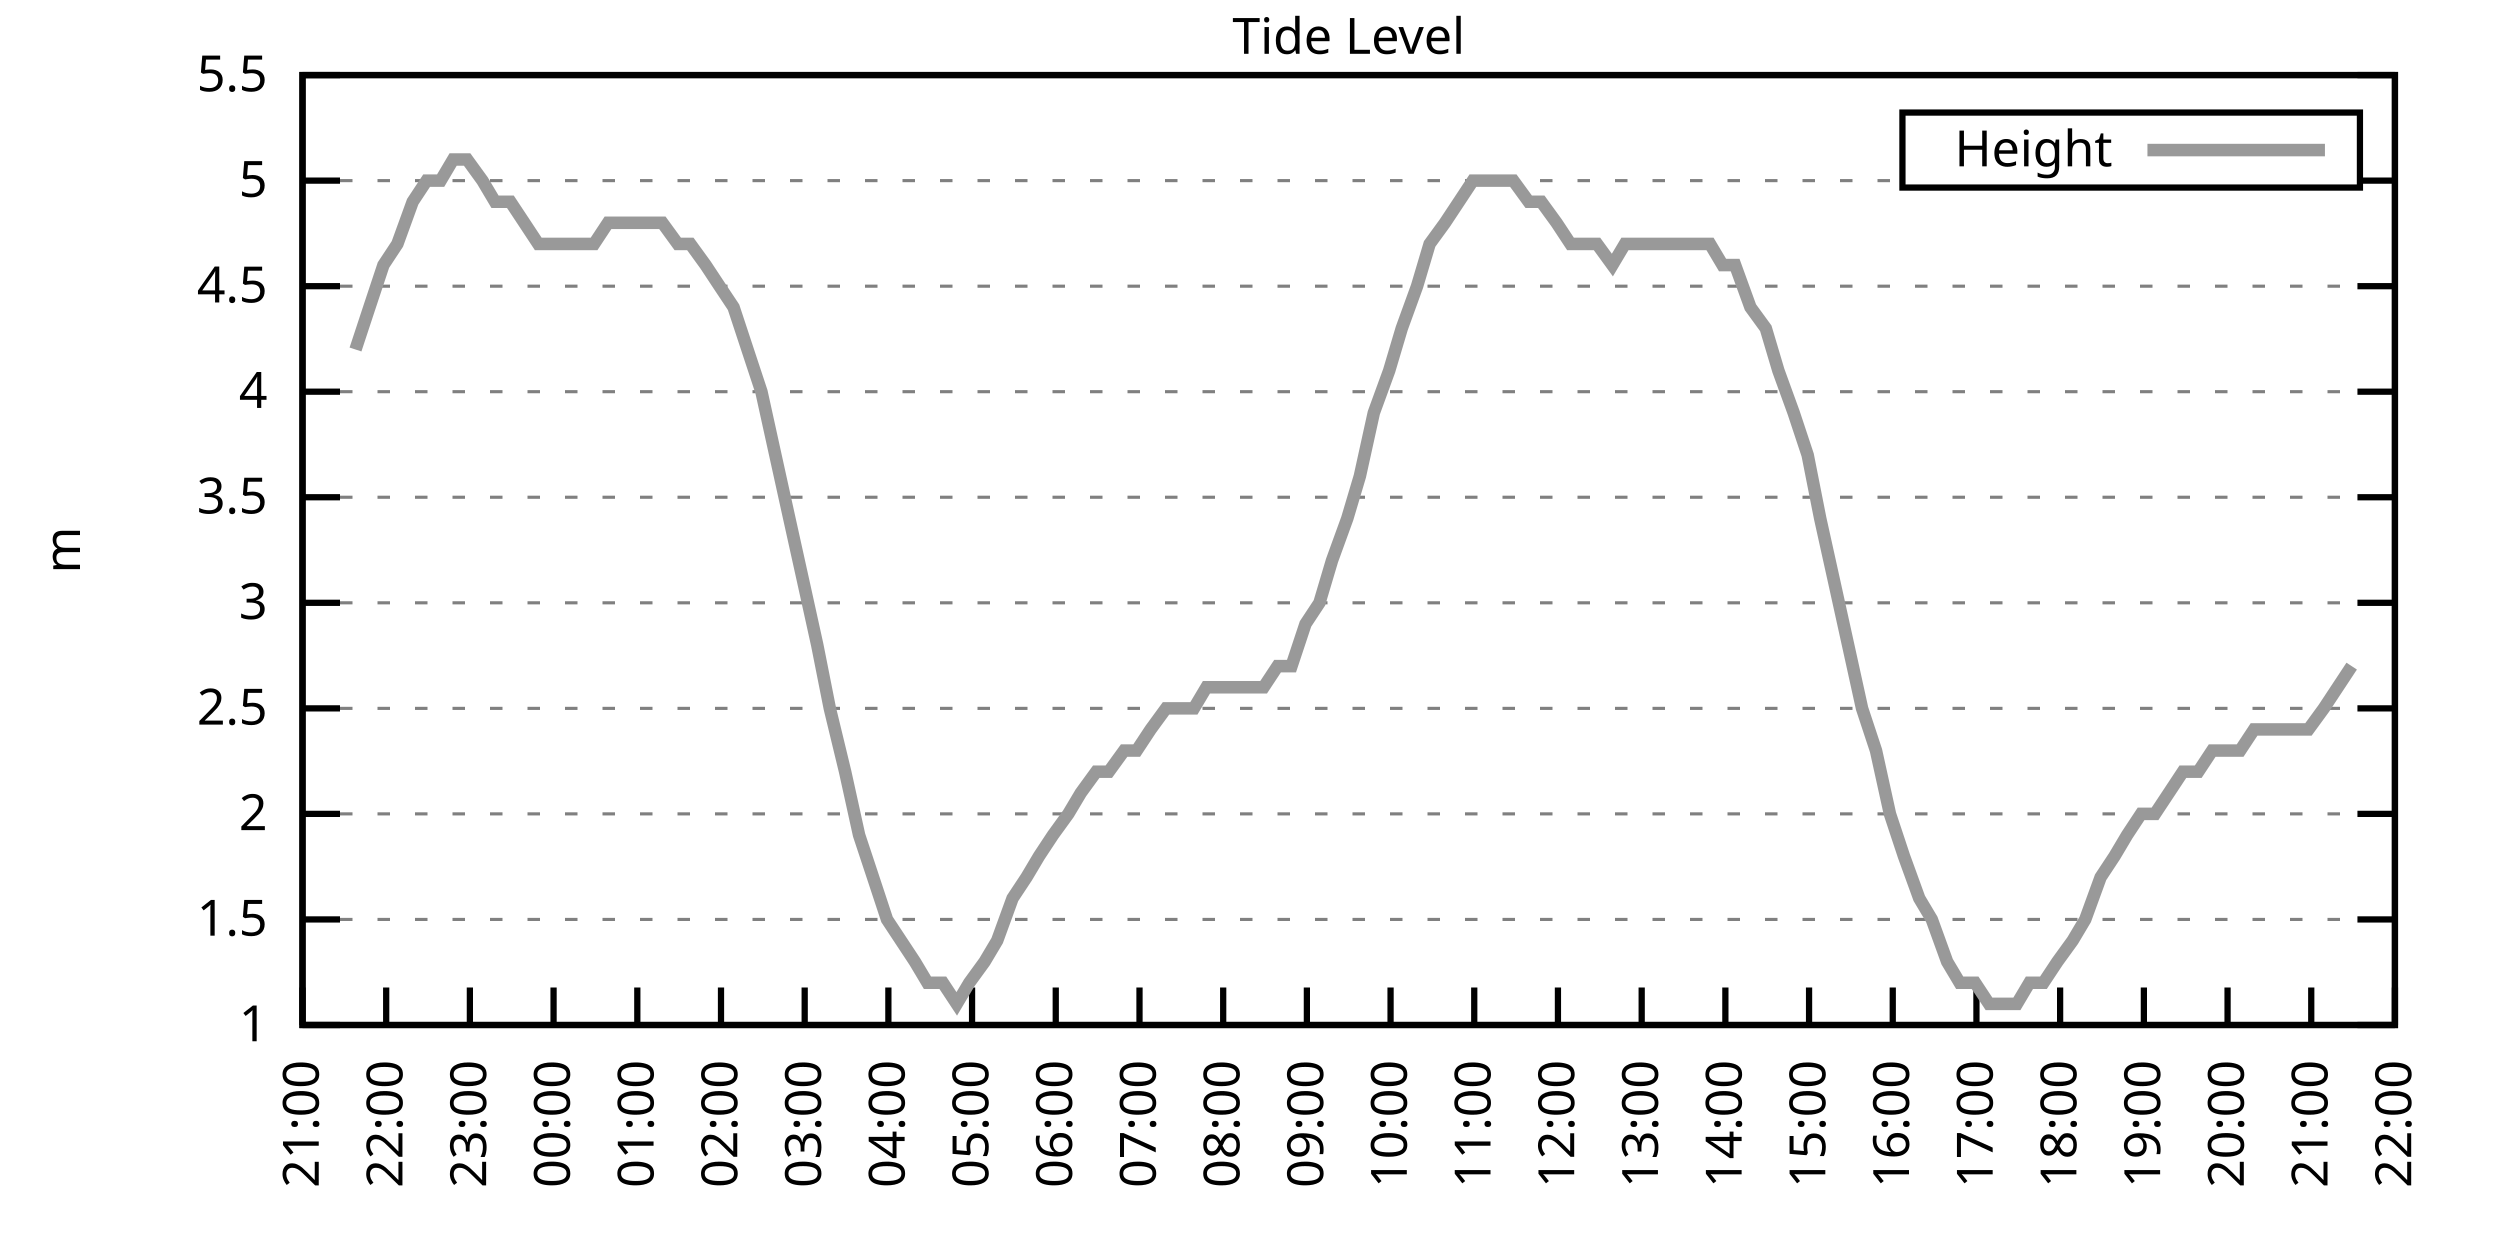
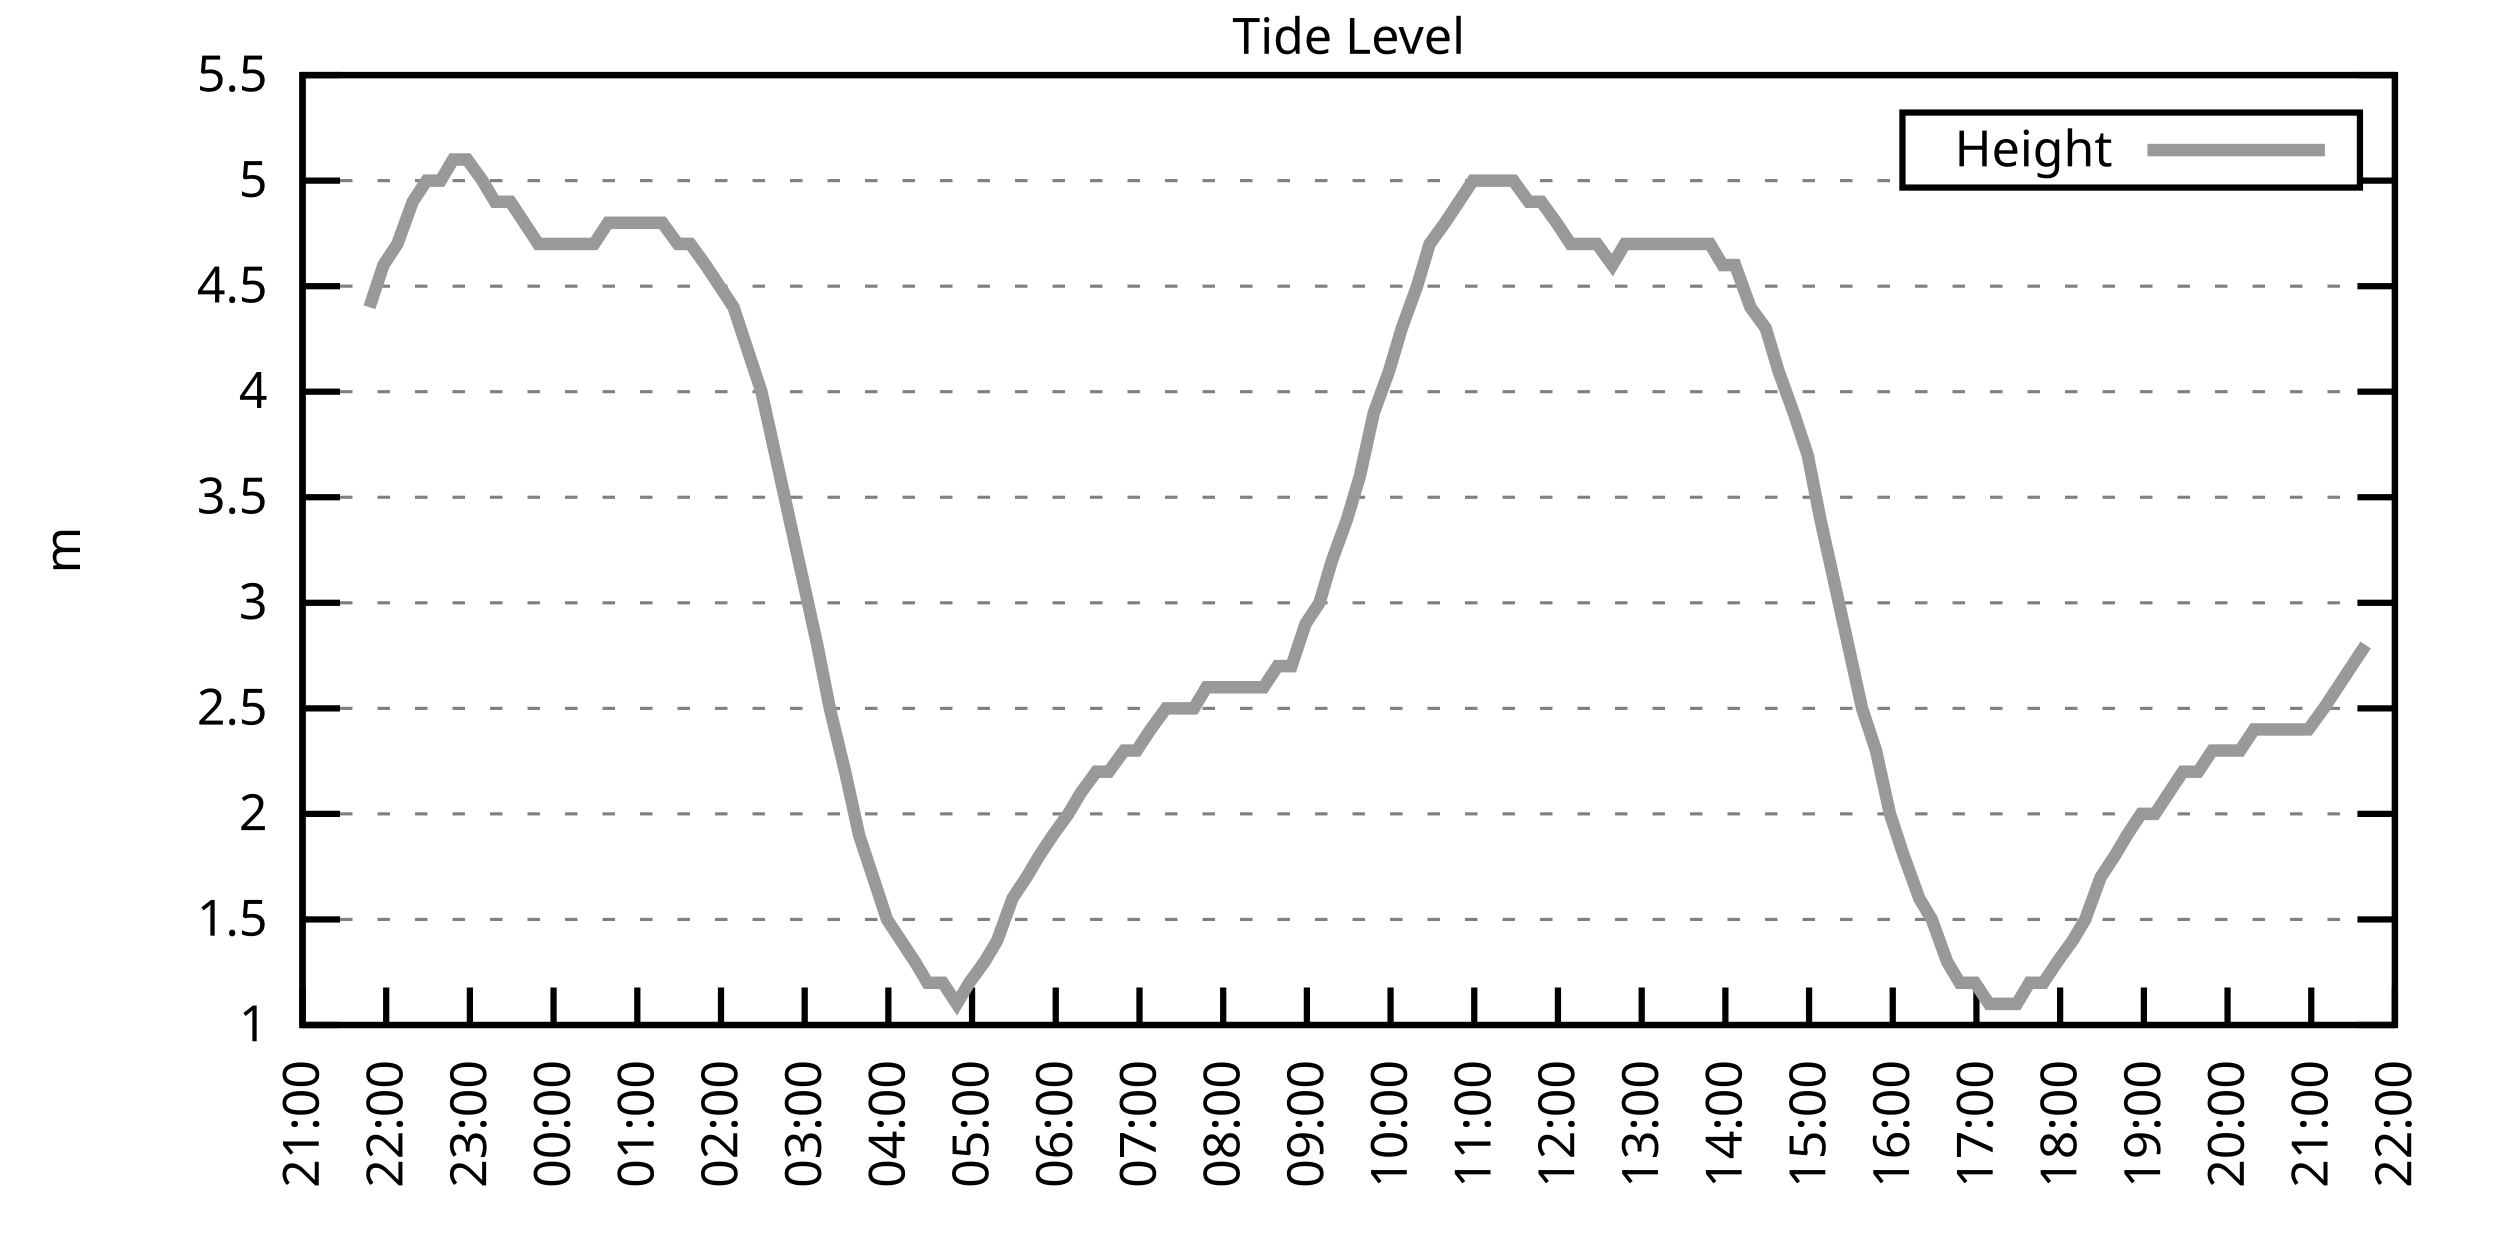
<svg xmlns="http://www.w3.org/2000/svg" xmlns:xlink="http://www.w3.org/1999/xlink" width="400" height="200" viewBox="0 0 400 200">
  <g id="gnuplot_canvas">
    <rect x="0" y="0" width="400" height="200" fill="none" />
    <defs>
      <circle id="gpDot" r="0.5" stroke-width="0.5" stroke="currentColor" />
      <path id="gpPt0" stroke-width="0.333" stroke="currentColor" d="M-1,0 h2 M0,-1 v2" />
      <path id="gpPt1" stroke-width="0.333" stroke="currentColor" d="M-1,-1 L1,1 M1,-1 L-1,1" />
      <path id="gpPt2" stroke-width="0.333" stroke="currentColor" d="M-1,0 L1,0 M0,-1 L0,1 M-1,-1 L1,1 M-1,1 L1,-1" />
      <rect id="gpPt3" stroke-width="0.333" stroke="currentColor" x="-1" y="-1" width="2" height="2" />
      <rect id="gpPt4" stroke-width="0.333" stroke="currentColor" fill="currentColor" x="-1" y="-1" width="2" height="2" />
      <circle id="gpPt5" stroke-width="0.333" stroke="currentColor" cx="0" cy="0" r="1" />
      <use xlink:href="#gpPt5" id="gpPt6" fill="currentColor" stroke="none" />
      <path id="gpPt7" stroke-width="0.333" stroke="currentColor" d="M0,-1.33 L-1.33,0.67 L1.33,0.67 z" />
      <use xlink:href="#gpPt7" id="gpPt8" fill="currentColor" stroke="none" />
      <use xlink:href="#gpPt7" id="gpPt9" stroke="currentColor" transform="rotate(180)" />
      <use xlink:href="#gpPt9" id="gpPt10" fill="currentColor" stroke="none" />
      <use xlink:href="#gpPt3" id="gpPt11" stroke="currentColor" transform="rotate(45)" />
      <use xlink:href="#gpPt11" id="gpPt12" fill="currentColor" stroke="none" />
      <path id="gpPt13" stroke-width="0.333" stroke="currentColor" d="M0,1.330 L1.265,0.411 L0.782,-1.067 L-0.782,-1.076 L-1.265,0.411 z" />
      <use xlink:href="#gpPt13" id="gpPt14" fill="currentColor" stroke="none" />
      <filter id="textbox" filterUnits="objectBoundingBox" x="0" y="0" height="1" width="1">
        <feFlood flood-color="white" flood-opacity="1" result="bgnd" />
        <feComposite in="SourceGraphic" in2="bgnd" operator="atop" />
      </filter>
      <filter id="greybox" filterUnits="objectBoundingBox" x="0" y="0" height="1" width="1">
        <feFlood flood-color="lightgrey" flood-opacity="1" result="grey" />
        <feComposite in="SourceGraphic" in2="grey" operator="atop" />
      </filter>
    </defs>
    <g fill="none" color="white" stroke="currentColor" stroke-width="1.00" stroke-linecap="butt" stroke-linejoin="miter">
</g>
    <g fill="none" color="black" stroke="currentColor" stroke-width="1.00" stroke-linecap="butt" stroke-linejoin="miter">
      <g stroke="none" shape-rendering="crispEdges">
        <polygon fill="rgb(255, 255, 255)" points="48.40,164.00 383.18,164.00 383.18,12.02 48.40,12.02 " />
      </g>
    </g>
    <g fill="none" color="black" stroke="currentColor" stroke-width="1.00" stroke-linecap="butt" stroke-linejoin="miter">
</g>
    <g fill="none" color="black" stroke="black" stroke-width="0.50" stroke-linecap="butt" stroke-linejoin="miter">
</g>
    <g fill="none" color="gray" stroke="currentColor" stroke-width="0.50" stroke-linecap="butt" stroke-linejoin="miter">
      <path stroke="gray" stroke-dasharray="2,4" class="gridline" d="M48.40,164.00 L383.19,164.00  " />
    </g>
    <g fill="none" color="gray" stroke="gray" stroke-width="1.00" stroke-linecap="butt" stroke-linejoin="miter">
</g>
    <g fill="none" color="black" stroke="currentColor" stroke-width="1.00" stroke-linecap="butt" stroke-linejoin="miter">
      <path stroke="black" d="M48.40,164.00 L54.40,164.00 M383.19,164.00 L377.19,164.00  " />
      <g transform="translate(42.80,166.60)" stroke="none" fill="black" font-family="Sans" font-size="8.00" text-anchor="end">
        <text>
          <tspan font-family="Sans"> 1</tspan>
        </text>
      </g>
    </g>
    <g fill="none" color="black" stroke="currentColor" stroke-width="1.00" stroke-linecap="butt" stroke-linejoin="miter">
</g>
    <g fill="none" color="black" stroke="black" stroke-width="0.50" stroke-linecap="butt" stroke-linejoin="miter">
</g>
    <g fill="none" color="gray" stroke="currentColor" stroke-width="0.50" stroke-linecap="butt" stroke-linejoin="miter">
      <path stroke="gray" stroke-dasharray="2,4" class="gridline" d="M48.40,147.11 L383.19,147.11  " />
    </g>
    <g fill="none" color="gray" stroke="gray" stroke-width="1.00" stroke-linecap="butt" stroke-linejoin="miter">
</g>
    <g fill="none" color="black" stroke="currentColor" stroke-width="1.00" stroke-linecap="butt" stroke-linejoin="miter">
      <path stroke="black" d="M48.40,147.11 L54.40,147.11 M383.19,147.11 L377.19,147.11  " />
      <g transform="translate(42.80,149.71)" stroke="none" fill="black" font-family="Sans" font-size="8.00" text-anchor="end">
        <text>
          <tspan font-family="Sans"> 1.5</tspan>
        </text>
      </g>
    </g>
    <g fill="none" color="black" stroke="currentColor" stroke-width="1.00" stroke-linecap="butt" stroke-linejoin="miter">
</g>
    <g fill="none" color="black" stroke="black" stroke-width="0.50" stroke-linecap="butt" stroke-linejoin="miter">
</g>
    <g fill="none" color="gray" stroke="currentColor" stroke-width="0.50" stroke-linecap="butt" stroke-linejoin="miter">
      <path stroke="gray" stroke-dasharray="2,4" class="gridline" d="M48.40,130.22 L383.19,130.22  " />
    </g>
    <g fill="none" color="gray" stroke="gray" stroke-width="1.00" stroke-linecap="butt" stroke-linejoin="miter">
</g>
    <g fill="none" color="black" stroke="currentColor" stroke-width="1.00" stroke-linecap="butt" stroke-linejoin="miter">
      <path stroke="black" d="M48.40,130.22 L54.40,130.22 M383.19,130.22 L377.19,130.22  " />
      <g transform="translate(42.80,132.82)" stroke="none" fill="black" font-family="Sans" font-size="8.00" text-anchor="end">
        <text>
          <tspan font-family="Sans"> 2</tspan>
        </text>
      </g>
    </g>
    <g fill="none" color="black" stroke="currentColor" stroke-width="1.00" stroke-linecap="butt" stroke-linejoin="miter">
</g>
    <g fill="none" color="black" stroke="black" stroke-width="0.50" stroke-linecap="butt" stroke-linejoin="miter">
</g>
    <g fill="none" color="gray" stroke="currentColor" stroke-width="0.50" stroke-linecap="butt" stroke-linejoin="miter">
      <path stroke="gray" stroke-dasharray="2,4" class="gridline" d="M48.40,113.34 L383.19,113.34  " />
    </g>
    <g fill="none" color="gray" stroke="gray" stroke-width="1.00" stroke-linecap="butt" stroke-linejoin="miter">
</g>
    <g fill="none" color="black" stroke="currentColor" stroke-width="1.00" stroke-linecap="butt" stroke-linejoin="miter">
      <path stroke="black" d="M48.40,113.34 L54.40,113.34 M383.19,113.34 L377.19,113.34  " />
      <g transform="translate(42.80,115.94)" stroke="none" fill="black" font-family="Sans" font-size="8.00" text-anchor="end">
        <text>
          <tspan font-family="Sans"> 2.5</tspan>
        </text>
      </g>
    </g>
    <g fill="none" color="black" stroke="currentColor" stroke-width="1.00" stroke-linecap="butt" stroke-linejoin="miter">
</g>
    <g fill="none" color="black" stroke="black" stroke-width="0.50" stroke-linecap="butt" stroke-linejoin="miter">
</g>
    <g fill="none" color="gray" stroke="currentColor" stroke-width="0.50" stroke-linecap="butt" stroke-linejoin="miter">
      <path stroke="gray" stroke-dasharray="2,4" class="gridline" d="M48.40,96.45 L383.19,96.45  " />
    </g>
    <g fill="none" color="gray" stroke="gray" stroke-width="1.00" stroke-linecap="butt" stroke-linejoin="miter">
</g>
    <g fill="none" color="black" stroke="currentColor" stroke-width="1.00" stroke-linecap="butt" stroke-linejoin="miter">
      <path stroke="black" d="M48.40,96.45 L54.40,96.45 M383.19,96.45 L377.19,96.45  " />
      <g transform="translate(42.80,99.05)" stroke="none" fill="black" font-family="Sans" font-size="8.00" text-anchor="end">
        <text>
          <tspan font-family="Sans"> 3</tspan>
        </text>
      </g>
    </g>
    <g fill="none" color="black" stroke="currentColor" stroke-width="1.00" stroke-linecap="butt" stroke-linejoin="miter">
</g>
    <g fill="none" color="black" stroke="black" stroke-width="0.50" stroke-linecap="butt" stroke-linejoin="miter">
</g>
    <g fill="none" color="gray" stroke="currentColor" stroke-width="0.50" stroke-linecap="butt" stroke-linejoin="miter">
      <path stroke="gray" stroke-dasharray="2,4" class="gridline" d="M48.40,79.56 L383.19,79.56  " />
    </g>
    <g fill="none" color="gray" stroke="gray" stroke-width="1.00" stroke-linecap="butt" stroke-linejoin="miter">
</g>
    <g fill="none" color="black" stroke="currentColor" stroke-width="1.00" stroke-linecap="butt" stroke-linejoin="miter">
      <path stroke="black" d="M48.40,79.56 L54.40,79.56 M383.19,79.56 L377.19,79.56  " />
      <g transform="translate(42.80,82.16)" stroke="none" fill="black" font-family="Sans" font-size="8.00" text-anchor="end">
        <text>
          <tspan font-family="Sans"> 3.5</tspan>
        </text>
      </g>
    </g>
    <g fill="none" color="black" stroke="currentColor" stroke-width="1.00" stroke-linecap="butt" stroke-linejoin="miter">
</g>
    <g fill="none" color="black" stroke="black" stroke-width="0.50" stroke-linecap="butt" stroke-linejoin="miter">
</g>
    <g fill="none" color="gray" stroke="currentColor" stroke-width="0.50" stroke-linecap="butt" stroke-linejoin="miter">
      <path stroke="gray" stroke-dasharray="2,4" class="gridline" d="M48.40,62.67 L383.19,62.67  " />
    </g>
    <g fill="none" color="gray" stroke="gray" stroke-width="1.00" stroke-linecap="butt" stroke-linejoin="miter">
</g>
    <g fill="none" color="black" stroke="currentColor" stroke-width="1.00" stroke-linecap="butt" stroke-linejoin="miter">
      <path stroke="black" d="M48.40,62.67 L54.40,62.67 M383.19,62.67 L377.19,62.67  " />
      <g transform="translate(42.80,65.27)" stroke="none" fill="black" font-family="Sans" font-size="8.00" text-anchor="end">
        <text>
          <tspan font-family="Sans"> 4</tspan>
        </text>
      </g>
    </g>
    <g fill="none" color="black" stroke="currentColor" stroke-width="1.00" stroke-linecap="butt" stroke-linejoin="miter">
</g>
    <g fill="none" color="black" stroke="black" stroke-width="0.50" stroke-linecap="butt" stroke-linejoin="miter">
</g>
    <g fill="none" color="gray" stroke="currentColor" stroke-width="0.50" stroke-linecap="butt" stroke-linejoin="miter">
      <path stroke="gray" stroke-dasharray="2,4" class="gridline" d="M48.40,45.79 L383.19,45.79  " />
    </g>
    <g fill="none" color="gray" stroke="gray" stroke-width="1.00" stroke-linecap="butt" stroke-linejoin="miter">
</g>
    <g fill="none" color="black" stroke="currentColor" stroke-width="1.00" stroke-linecap="butt" stroke-linejoin="miter">
      <path stroke="black" d="M48.40,45.79 L54.40,45.79 M383.19,45.79 L377.19,45.79  " />
      <g transform="translate(42.80,48.39)" stroke="none" fill="black" font-family="Sans" font-size="8.00" text-anchor="end">
        <text>
          <tspan font-family="Sans"> 4.5</tspan>
        </text>
      </g>
    </g>
    <g fill="none" color="black" stroke="currentColor" stroke-width="1.00" stroke-linecap="butt" stroke-linejoin="miter">
</g>
    <g fill="none" color="black" stroke="black" stroke-width="0.50" stroke-linecap="butt" stroke-linejoin="miter">
</g>
    <g fill="none" color="gray" stroke="currentColor" stroke-width="0.50" stroke-linecap="butt" stroke-linejoin="miter">
      <path stroke="gray" stroke-dasharray="2,4" class="gridline" d="M48.40,28.90 L304.39,28.90 M377.59,28.90 L383.19,28.90  " />
    </g>
    <g fill="none" color="gray" stroke="gray" stroke-width="1.00" stroke-linecap="butt" stroke-linejoin="miter">
</g>
    <g fill="none" color="black" stroke="currentColor" stroke-width="1.00" stroke-linecap="butt" stroke-linejoin="miter">
      <path stroke="black" d="M48.40,28.90 L54.40,28.90 M383.19,28.90 L377.19,28.90  " />
      <g transform="translate(42.80,31.50)" stroke="none" fill="black" font-family="Sans" font-size="8.00" text-anchor="end">
        <text>
          <tspan font-family="Sans"> 5</tspan>
        </text>
      </g>
    </g>
    <g fill="none" color="black" stroke="currentColor" stroke-width="1.00" stroke-linecap="butt" stroke-linejoin="miter">
</g>
    <g fill="none" color="black" stroke="black" stroke-width="0.50" stroke-linecap="butt" stroke-linejoin="miter">
</g>
    <g fill="none" color="gray" stroke="currentColor" stroke-width="0.50" stroke-linecap="butt" stroke-linejoin="miter">
      <path stroke="gray" stroke-dasharray="2,4" class="gridline" d="M48.40,12.01 L383.19,12.01  " />
    </g>
    <g fill="none" color="gray" stroke="gray" stroke-width="1.00" stroke-linecap="butt" stroke-linejoin="miter">
</g>
    <g fill="none" color="black" stroke="currentColor" stroke-width="1.00" stroke-linecap="butt" stroke-linejoin="miter">
      <path stroke="black" d="M48.40,12.01 L54.40,12.01 M383.19,12.01 L377.19,12.01  " />
      <g transform="translate(42.80,14.61)" stroke="none" fill="black" font-family="Sans" font-size="8.00" text-anchor="end">
        <text>
          <tspan font-family="Sans"> 5.5</tspan>
        </text>
      </g>
    </g>
    <g fill="none" color="black" stroke="currentColor" stroke-width="1.00" stroke-linecap="butt" stroke-linejoin="miter">
      <path stroke="black" d="M48.40,164.00 L48.40,158.00  " />
      <g transform="translate(51.00,169.60) rotate(270.00)" stroke="none" fill="black" font-family="Sans" font-size="8.00" text-anchor="end">
        <text>
          <tspan font-family="Sans">21:00</tspan>
        </text>
      </g>
    </g>
    <g fill="none" color="black" stroke="currentColor" stroke-width="1.00" stroke-linecap="butt" stroke-linejoin="miter">
      <path stroke="black" d="M61.79,164.00 L61.79,158.00  " />
      <g transform="translate(64.39,169.60) rotate(270.00)" stroke="none" fill="black" font-family="Sans" font-size="8.00" text-anchor="end">
        <text>
          <tspan font-family="Sans">22:00</tspan>
        </text>
      </g>
    </g>
    <g fill="none" color="black" stroke="currentColor" stroke-width="1.00" stroke-linecap="butt" stroke-linejoin="miter">
      <path stroke="black" d="M75.18,164.00 L75.18,158.00  " />
      <g transform="translate(77.78,169.60) rotate(270.00)" stroke="none" fill="black" font-family="Sans" font-size="8.00" text-anchor="end">
        <text>
          <tspan font-family="Sans">23:00</tspan>
        </text>
      </g>
    </g>
    <g fill="none" color="black" stroke="currentColor" stroke-width="1.00" stroke-linecap="butt" stroke-linejoin="miter">
      <path stroke="black" d="M88.57,164.00 L88.57,158.00  " />
      <g transform="translate(91.17,169.60) rotate(270.00)" stroke="none" fill="black" font-family="Sans" font-size="8.00" text-anchor="end">
        <text>
          <tspan font-family="Sans">00:00</tspan>
        </text>
      </g>
    </g>
    <g fill="none" color="black" stroke="currentColor" stroke-width="1.00" stroke-linecap="butt" stroke-linejoin="miter">
      <path stroke="black" d="M101.97,164.00 L101.97,158.00  " />
      <g transform="translate(104.57,169.60) rotate(270.00)" stroke="none" fill="black" font-family="Sans" font-size="8.00" text-anchor="end">
        <text>
          <tspan font-family="Sans">01:00</tspan>
        </text>
      </g>
    </g>
    <g fill="none" color="black" stroke="currentColor" stroke-width="1.00" stroke-linecap="butt" stroke-linejoin="miter">
      <path stroke="black" d="M115.36,164.00 L115.36,158.00  " />
      <g transform="translate(117.96,169.60) rotate(270.00)" stroke="none" fill="black" font-family="Sans" font-size="8.00" text-anchor="end">
        <text>
          <tspan font-family="Sans">02:00</tspan>
        </text>
      </g>
    </g>
    <g fill="none" color="black" stroke="currentColor" stroke-width="1.00" stroke-linecap="butt" stroke-linejoin="miter">
      <path stroke="black" d="M128.75,164.00 L128.75,158.00  " />
      <g transform="translate(131.35,169.60) rotate(270.00)" stroke="none" fill="black" font-family="Sans" font-size="8.00" text-anchor="end">
        <text>
          <tspan font-family="Sans">03:00</tspan>
        </text>
      </g>
    </g>
    <g fill="none" color="black" stroke="currentColor" stroke-width="1.00" stroke-linecap="butt" stroke-linejoin="miter">
      <path stroke="black" d="M142.14,164.00 L142.14,158.00  " />
      <g transform="translate(144.74,169.60) rotate(270.00)" stroke="none" fill="black" font-family="Sans" font-size="8.00" text-anchor="end">
        <text>
          <tspan font-family="Sans">04:00</tspan>
        </text>
      </g>
    </g>
    <g fill="none" color="black" stroke="currentColor" stroke-width="1.00" stroke-linecap="butt" stroke-linejoin="miter">
      <path stroke="black" d="M155.53,164.00 L155.53,158.00  " />
      <g transform="translate(158.13,169.60) rotate(270.00)" stroke="none" fill="black" font-family="Sans" font-size="8.00" text-anchor="end">
        <text>
          <tspan font-family="Sans">05:00</tspan>
        </text>
      </g>
    </g>
    <g fill="none" color="black" stroke="currentColor" stroke-width="1.00" stroke-linecap="butt" stroke-linejoin="miter">
      <path stroke="black" d="M168.92,164.00 L168.92,158.00  " />
      <g transform="translate(171.52,169.60) rotate(270.00)" stroke="none" fill="black" font-family="Sans" font-size="8.00" text-anchor="end">
        <text>
          <tspan font-family="Sans">06:00</tspan>
        </text>
      </g>
    </g>
    <g fill="none" color="black" stroke="currentColor" stroke-width="1.00" stroke-linecap="butt" stroke-linejoin="miter">
      <path stroke="black" d="M182.32,164.00 L182.32,158.00  " />
      <g transform="translate(184.92,169.60) rotate(270.00)" stroke="none" fill="black" font-family="Sans" font-size="8.00" text-anchor="end">
        <text>
          <tspan font-family="Sans">07:00</tspan>
        </text>
      </g>
    </g>
    <g fill="none" color="black" stroke="currentColor" stroke-width="1.00" stroke-linecap="butt" stroke-linejoin="miter">
      <path stroke="black" d="M195.71,164.00 L195.71,158.00  " />
      <g transform="translate(198.31,169.60) rotate(270.00)" stroke="none" fill="black" font-family="Sans" font-size="8.00" text-anchor="end">
        <text>
          <tspan font-family="Sans">08:00</tspan>
        </text>
      </g>
    </g>
    <g fill="none" color="black" stroke="currentColor" stroke-width="1.00" stroke-linecap="butt" stroke-linejoin="miter">
      <path stroke="black" d="M209.10,164.00 L209.10,158.00  " />
      <g transform="translate(211.70,169.60) rotate(270.00)" stroke="none" fill="black" font-family="Sans" font-size="8.00" text-anchor="end">
        <text>
          <tspan font-family="Sans">09:00</tspan>
        </text>
      </g>
    </g>
    <g fill="none" color="black" stroke="currentColor" stroke-width="1.00" stroke-linecap="butt" stroke-linejoin="miter">
      <path stroke="black" d="M222.49,164.00 L222.49,158.00  " />
      <g transform="translate(225.09,169.60) rotate(270.00)" stroke="none" fill="black" font-family="Sans" font-size="8.00" text-anchor="end">
        <text>
          <tspan font-family="Sans">10:00</tspan>
        </text>
      </g>
    </g>
    <g fill="none" color="black" stroke="currentColor" stroke-width="1.00" stroke-linecap="butt" stroke-linejoin="miter">
      <path stroke="black" d="M235.88,164.00 L235.88,158.00  " />
      <g transform="translate(238.48,169.60) rotate(270.00)" stroke="none" fill="black" font-family="Sans" font-size="8.00" text-anchor="end">
        <text>
          <tspan font-family="Sans">11:00</tspan>
        </text>
      </g>
    </g>
    <g fill="none" color="black" stroke="currentColor" stroke-width="1.00" stroke-linecap="butt" stroke-linejoin="miter">
      <path stroke="black" d="M249.27,164.00 L249.27,158.00  " />
      <g transform="translate(251.87,169.60) rotate(270.00)" stroke="none" fill="black" font-family="Sans" font-size="8.00" text-anchor="end">
        <text>
          <tspan font-family="Sans">12:00</tspan>
        </text>
      </g>
    </g>
    <g fill="none" color="black" stroke="currentColor" stroke-width="1.00" stroke-linecap="butt" stroke-linejoin="miter">
      <path stroke="black" d="M262.67,164.00 L262.67,158.00  " />
      <g transform="translate(265.27,169.60) rotate(270.00)" stroke="none" fill="black" font-family="Sans" font-size="8.00" text-anchor="end">
        <text>
          <tspan font-family="Sans">13:00</tspan>
        </text>
      </g>
    </g>
    <g fill="none" color="black" stroke="currentColor" stroke-width="1.00" stroke-linecap="butt" stroke-linejoin="miter">
      <path stroke="black" d="M276.06,164.00 L276.06,158.00  " />
      <g transform="translate(278.66,169.60) rotate(270.00)" stroke="none" fill="black" font-family="Sans" font-size="8.00" text-anchor="end">
        <text>
          <tspan font-family="Sans">14:00</tspan>
        </text>
      </g>
    </g>
    <g fill="none" color="black" stroke="currentColor" stroke-width="1.00" stroke-linecap="butt" stroke-linejoin="miter">
      <path stroke="black" d="M289.45,164.00 L289.45,158.00  " />
      <g transform="translate(292.05,169.60) rotate(270.00)" stroke="none" fill="black" font-family="Sans" font-size="8.00" text-anchor="end">
        <text>
          <tspan font-family="Sans">15:00</tspan>
        </text>
      </g>
    </g>
    <g fill="none" color="black" stroke="currentColor" stroke-width="1.00" stroke-linecap="butt" stroke-linejoin="miter">
      <path stroke="black" d="M302.84,164.00 L302.84,158.00  " />
      <g transform="translate(305.44,169.60) rotate(270.00)" stroke="none" fill="black" font-family="Sans" font-size="8.00" text-anchor="end">
        <text>
          <tspan font-family="Sans">16:00</tspan>
        </text>
      </g>
    </g>
    <g fill="none" color="black" stroke="currentColor" stroke-width="1.00" stroke-linecap="butt" stroke-linejoin="miter">
      <path stroke="black" d="M316.23,164.00 L316.23,158.00  " />
      <g transform="translate(318.83,169.60) rotate(270.00)" stroke="none" fill="black" font-family="Sans" font-size="8.00" text-anchor="end">
        <text>
          <tspan font-family="Sans">17:00</tspan>
        </text>
      </g>
    </g>
    <g fill="none" color="black" stroke="currentColor" stroke-width="1.00" stroke-linecap="butt" stroke-linejoin="miter">
      <path stroke="black" d="M329.62,164.00 L329.62,158.00  " />
      <g transform="translate(332.22,169.60) rotate(270.00)" stroke="none" fill="black" font-family="Sans" font-size="8.00" text-anchor="end">
        <text>
          <tspan font-family="Sans">18:00</tspan>
        </text>
      </g>
    </g>
    <g fill="none" color="black" stroke="currentColor" stroke-width="1.00" stroke-linecap="butt" stroke-linejoin="miter">
      <path stroke="black" d="M343.02,164.00 L343.02,158.00  " />
      <g transform="translate(345.62,169.60) rotate(270.00)" stroke="none" fill="black" font-family="Sans" font-size="8.00" text-anchor="end">
        <text>
          <tspan font-family="Sans">19:00</tspan>
        </text>
      </g>
    </g>
    <g fill="none" color="black" stroke="currentColor" stroke-width="1.00" stroke-linecap="butt" stroke-linejoin="miter">
      <path stroke="black" d="M356.41,164.00 L356.41,158.00  " />
      <g transform="translate(359.01,169.60) rotate(270.00)" stroke="none" fill="black" font-family="Sans" font-size="8.00" text-anchor="end">
        <text>
          <tspan font-family="Sans">20:00</tspan>
        </text>
      </g>
    </g>
    <g fill="none" color="black" stroke="currentColor" stroke-width="1.00" stroke-linecap="butt" stroke-linejoin="miter">
      <path stroke="black" d="M369.80,164.00 L369.80,158.00  " />
      <g transform="translate(372.40,169.60) rotate(270.00)" stroke="none" fill="black" font-family="Sans" font-size="8.00" text-anchor="end">
        <text>
          <tspan font-family="Sans">21:00</tspan>
        </text>
      </g>
    </g>
    <g fill="none" color="black" stroke="currentColor" stroke-width="1.00" stroke-linecap="butt" stroke-linejoin="miter">
      <path stroke="black" d="M383.19,164.00 L383.19,158.00  " />
      <g transform="translate(385.79,169.60) rotate(270.00)" stroke="none" fill="black" font-family="Sans" font-size="8.00" text-anchor="end">
        <text>
          <tspan font-family="Sans">22:00</tspan>
        </text>
      </g>
    </g>
    <g fill="none" color="black" stroke="currentColor" stroke-width="1.00" stroke-linecap="butt" stroke-linejoin="miter">
</g>
    <g fill="none" color="black" stroke="currentColor" stroke-width="1.00" stroke-linecap="butt" stroke-linejoin="miter">
      <path stroke="black" d="M48.40,12.01 L48.40,164.00 L383.19,164.00 L383.19,12.01 L48.40,12.01 Z  " />
    </g>
    <g fill="none" color="black" stroke="currentColor" stroke-width="1.00" stroke-linecap="butt" stroke-linejoin="miter">
</g>
    <g fill="none" color="black" stroke="currentColor" stroke-width="1.00" stroke-linecap="butt" stroke-linejoin="miter">
      <path stroke="black" d="M304.39,30.01 L304.39,18.01 L377.59,18.01 L377.59,30.01 L304.39,30.01 Z  " />
    </g>
    <g id="Tide_level_plot_1">
      <g fill="none" color="white" stroke="black" stroke-width="2.00" stroke-linecap="butt" stroke-linejoin="miter">
</g>
      <g fill="none" color="black" stroke="currentColor" stroke-width="2.00" stroke-linecap="butt" stroke-linejoin="miter">
        <g transform="translate(337.99,26.61)" stroke="none" fill="black" font-family="Sans" font-size="8.00" text-anchor="end">
          <text>
            <tspan font-family="Sans">Height</tspan>
          </text>
        </g>
      </g>
      <g fill="none" color="black" stroke="currentColor" stroke-width="2.00" stroke-linecap="butt" stroke-linejoin="miter">
-         <path stroke="rgb(153, 153, 153)" d="M343.59,24.01 L371.99,24.01 M56.88,55.92 L59.11,49.16 L61.35,42.41 L63.58,39.03 L66.03,32.28 L68.26,28.90   L70.50,28.90 L72.50,25.52 L74.74,25.52 L77.19,28.90 L79.20,32.28 L81.66,32.28 L83.89,35.65 L86.12,39.03   L88.35,39.03 L90.58,39.03 L92.82,39.03 L95.05,39.03 L97.28,35.65 L99.51,35.65 L101.52,35.65 L103.75,35.65   L105.98,35.65 L108.44,39.03 L110.45,39.03 L112.90,42.41 L115.13,45.79 L117.37,49.16 L119.60,55.92 L121.83,62.67   L124.06,72.81 L126.29,82.94 L128.53,93.07 L130.76,103.20 L132.77,113.34 L135.22,123.47 L137.45,133.60 L139.69,140.36   L141.92,147.11 L144.15,150.49 L146.38,153.87 L148.39,157.24 L150.85,157.24 L153.08,160.62 L155.09,157.24 L157.54,153.87   L159.55,150.49 L162.01,143.73 L164.24,140.36 L166.25,136.98 L168.48,133.60 L170.93,130.22 L172.94,126.85 L175.40,123.47   L177.41,123.47 L179.86,120.09 L181.87,120.09 L184.10,116.71 L186.56,113.34 L188.57,113.34 L191.02,113.34 L193.03,109.96   L195.48,109.96 L197.72,109.96 L199.73,109.96 L202.18,109.96 L204.41,106.58 L206.64,106.58 L208.88,99.83 L211.11,96.45   L213.12,89.69 L215.57,82.94 L217.58,76.18 L219.81,66.05 L222.27,59.30 L224.28,52.54 L226.73,45.79 L228.74,39.03   L231.20,35.65 L233.43,32.28 L235.66,28.90 L237.67,28.90 L240.12,28.90 L242.13,28.90 L244.59,32.28 L246.60,32.28   L249.05,35.65 L251.28,39.03 L253.29,39.03 L255.52,39.03 L257.98,42.41 L259.99,39.03 L262.44,39.03 L264.67,39.03   L266.91,39.03 L269.14,39.03 L271.15,39.03 L273.60,39.03 L275.61,42.41 L277.62,42.41 L280.07,49.16 L282.53,52.54   L284.54,59.30 L286.99,66.05 L289.23,72.81 L291.23,82.94 L293.47,93.07 L295.70,103.20 L297.93,113.34 L300.16,120.09   L302.39,130.22 L304.63,136.98 L307.08,143.73 L309.09,147.11 L311.54,153.87 L313.55,157.24 L316.01,157.24 L318.24,160.62   L320.47,160.62 L322.70,160.62 L324.71,157.24 L326.95,157.24 L329.18,153.87 L331.63,150.49 L333.64,147.11 L336.10,140.36   L338.33,136.98 L340.34,133.60 L342.57,130.22 L344.80,130.22 L347.03,126.85 L349.26,123.47 L351.72,123.47 L353.95,120.09   L356.18,120.09 L358.42,120.09 L360.65,116.71 L362.66,116.71 L365.11,116.71 L367.12,116.71 L369.35,116.71 L371.81,113.34   L374.04,109.96 L376.27,106.58  " />
+         <path stroke="rgb(153, 153, 153)" d="M343.59,24.01 L371.99,24.01 M59.11,49.16 L61.35,42.41 L63.58,39.03 L66.03,32.28 L68.26,28.90 L70.50,28.90   L72.50,25.52 L74.74,25.52 L77.19,28.90 L79.20,32.28 L81.66,32.28 L83.89,35.65 L86.12,39.03 L88.35,39.03   L90.58,39.03 L92.82,39.03 L95.05,39.03 L97.28,35.65 L99.51,35.65 L101.52,35.65 L103.75,35.65 L105.98,35.65   L108.44,39.03 L110.45,39.03 L112.90,42.41 L115.13,45.79 L117.37,49.16 L119.60,55.92 L121.83,62.67 L124.06,72.81   L126.29,82.94 L128.53,93.07 L130.76,103.20 L132.77,113.34 L135.22,123.47 L137.45,133.60 L139.69,140.36 L141.92,147.11   L144.15,150.49 L146.38,153.87 L148.39,157.24 L150.85,157.24 L153.08,160.62 L155.09,157.24 L157.54,153.87 L159.55,150.49   L162.01,143.73 L164.24,140.36 L166.25,136.98 L168.48,133.60 L170.93,130.22 L172.94,126.85 L175.40,123.47 L177.41,123.47   L179.86,120.09 L181.87,120.09 L184.10,116.71 L186.56,113.34 L188.57,113.34 L191.02,113.34 L193.03,109.96 L195.48,109.96   L197.72,109.96 L199.73,109.96 L202.18,109.96 L204.41,106.58 L206.64,106.58 L208.88,99.83 L211.11,96.45 L213.12,89.69   L215.57,82.94 L217.58,76.18 L219.81,66.05 L222.27,59.30 L224.28,52.54 L226.73,45.79 L228.74,39.03 L231.20,35.65   L233.43,32.28 L235.66,28.90 L237.67,28.90 L240.12,28.90 L242.13,28.90 L244.59,32.28 L246.60,32.28 L249.05,35.65   L251.28,39.03 L253.29,39.03 L255.52,39.03 L257.98,42.41 L259.99,39.03 L262.44,39.03 L264.67,39.03 L266.91,39.03   L269.14,39.03 L271.15,39.03 L273.60,39.03 L275.61,42.41 L277.62,42.41 L280.07,49.16 L282.53,52.54 L284.54,59.30   L286.99,66.05 L289.23,72.81 L291.23,82.94 L293.47,93.07 L295.70,103.20 L297.93,113.34 L300.16,120.09 L302.39,130.22   L304.63,136.98 L307.08,143.73 L309.09,147.11 L311.54,153.87 L313.55,157.24 L316.01,157.24 L318.24,160.62 L320.47,160.62   L322.70,160.62 L324.71,157.24 L326.95,157.24 L329.18,153.87 L331.63,150.49 L333.64,147.11 L336.10,140.36 L338.33,136.98   L340.34,133.60 L342.57,130.22 L344.80,130.22 L347.03,126.85 L349.26,123.47 L351.72,123.47 L353.95,120.09 L356.18,120.09   L358.42,120.09 L360.65,116.71 L362.66,116.71 L365.11,116.71 L367.12,116.71 L369.35,116.71 L371.81,113.34 L374.04,109.96   L376.27,106.58 L378.50,103.20  " />
      </g>
    </g>
    <g fill="none" color="black" stroke="currentColor" stroke-width="2.00" stroke-linecap="butt" stroke-linejoin="miter">
</g>
    <g fill="none" color="black" stroke="black" stroke-width="1.00" stroke-linecap="butt" stroke-linejoin="miter">
</g>
    <g fill="none" color="black" stroke="currentColor" stroke-width="1.00" stroke-linecap="butt" stroke-linejoin="miter">
      <path stroke="black" d="M48.40,12.01 L48.40,164.00 L383.19,164.00 L383.19,12.01 L48.40,12.01 Z  " />
      <g transform="translate(12.80,88.01) rotate(270.00)" stroke="none" fill="black" font-family="Sans" font-size="8.00" text-anchor="middle">
        <text>
          <tspan font-family="Sans">m</tspan>
        </text>
      </g>
    </g>
    <g fill="none" color="black" stroke="currentColor" stroke-width="1.00" stroke-linecap="butt" stroke-linejoin="miter">
</g>
    <g fill="none" color="black" stroke="currentColor" stroke-width="1.00" stroke-linecap="butt" stroke-linejoin="miter">
      <g transform="translate(215.79,8.61)" stroke="none" fill="black" font-family="Sans" font-size="8.00" text-anchor="middle">
        <text>
          <tspan font-family="Sans">Tide Level</tspan>
        </text>
      </g>
    </g>
    <g fill="none" color="black" stroke="currentColor" stroke-width="1.00" stroke-linecap="butt" stroke-linejoin="miter">
</g>
  </g>
</svg>
